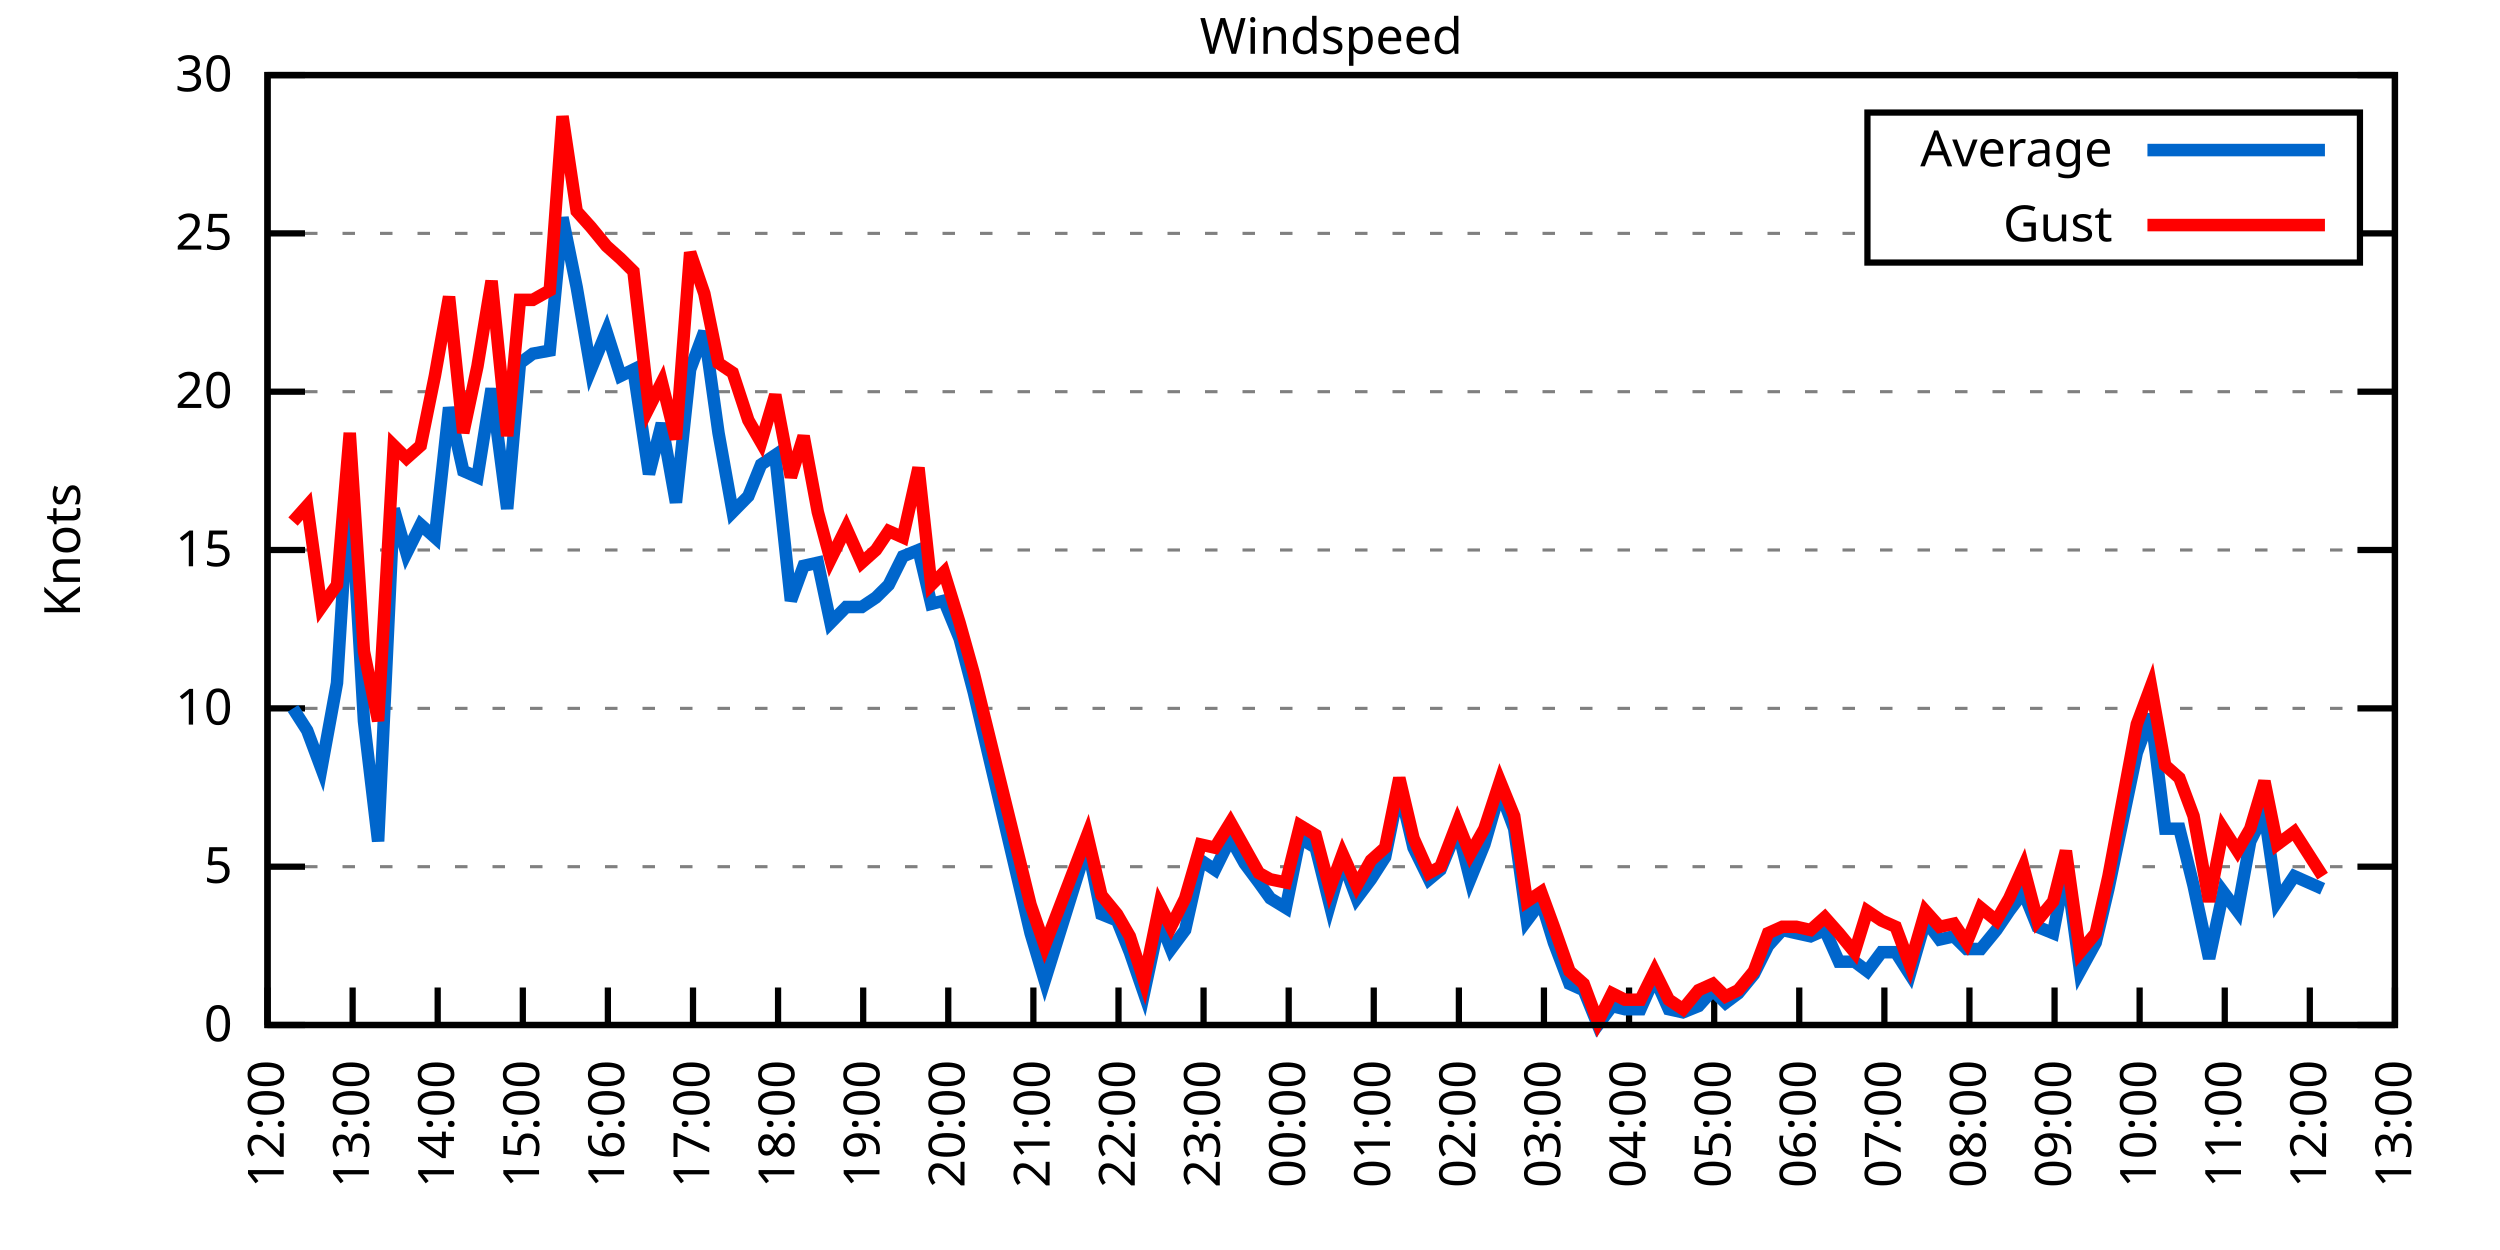
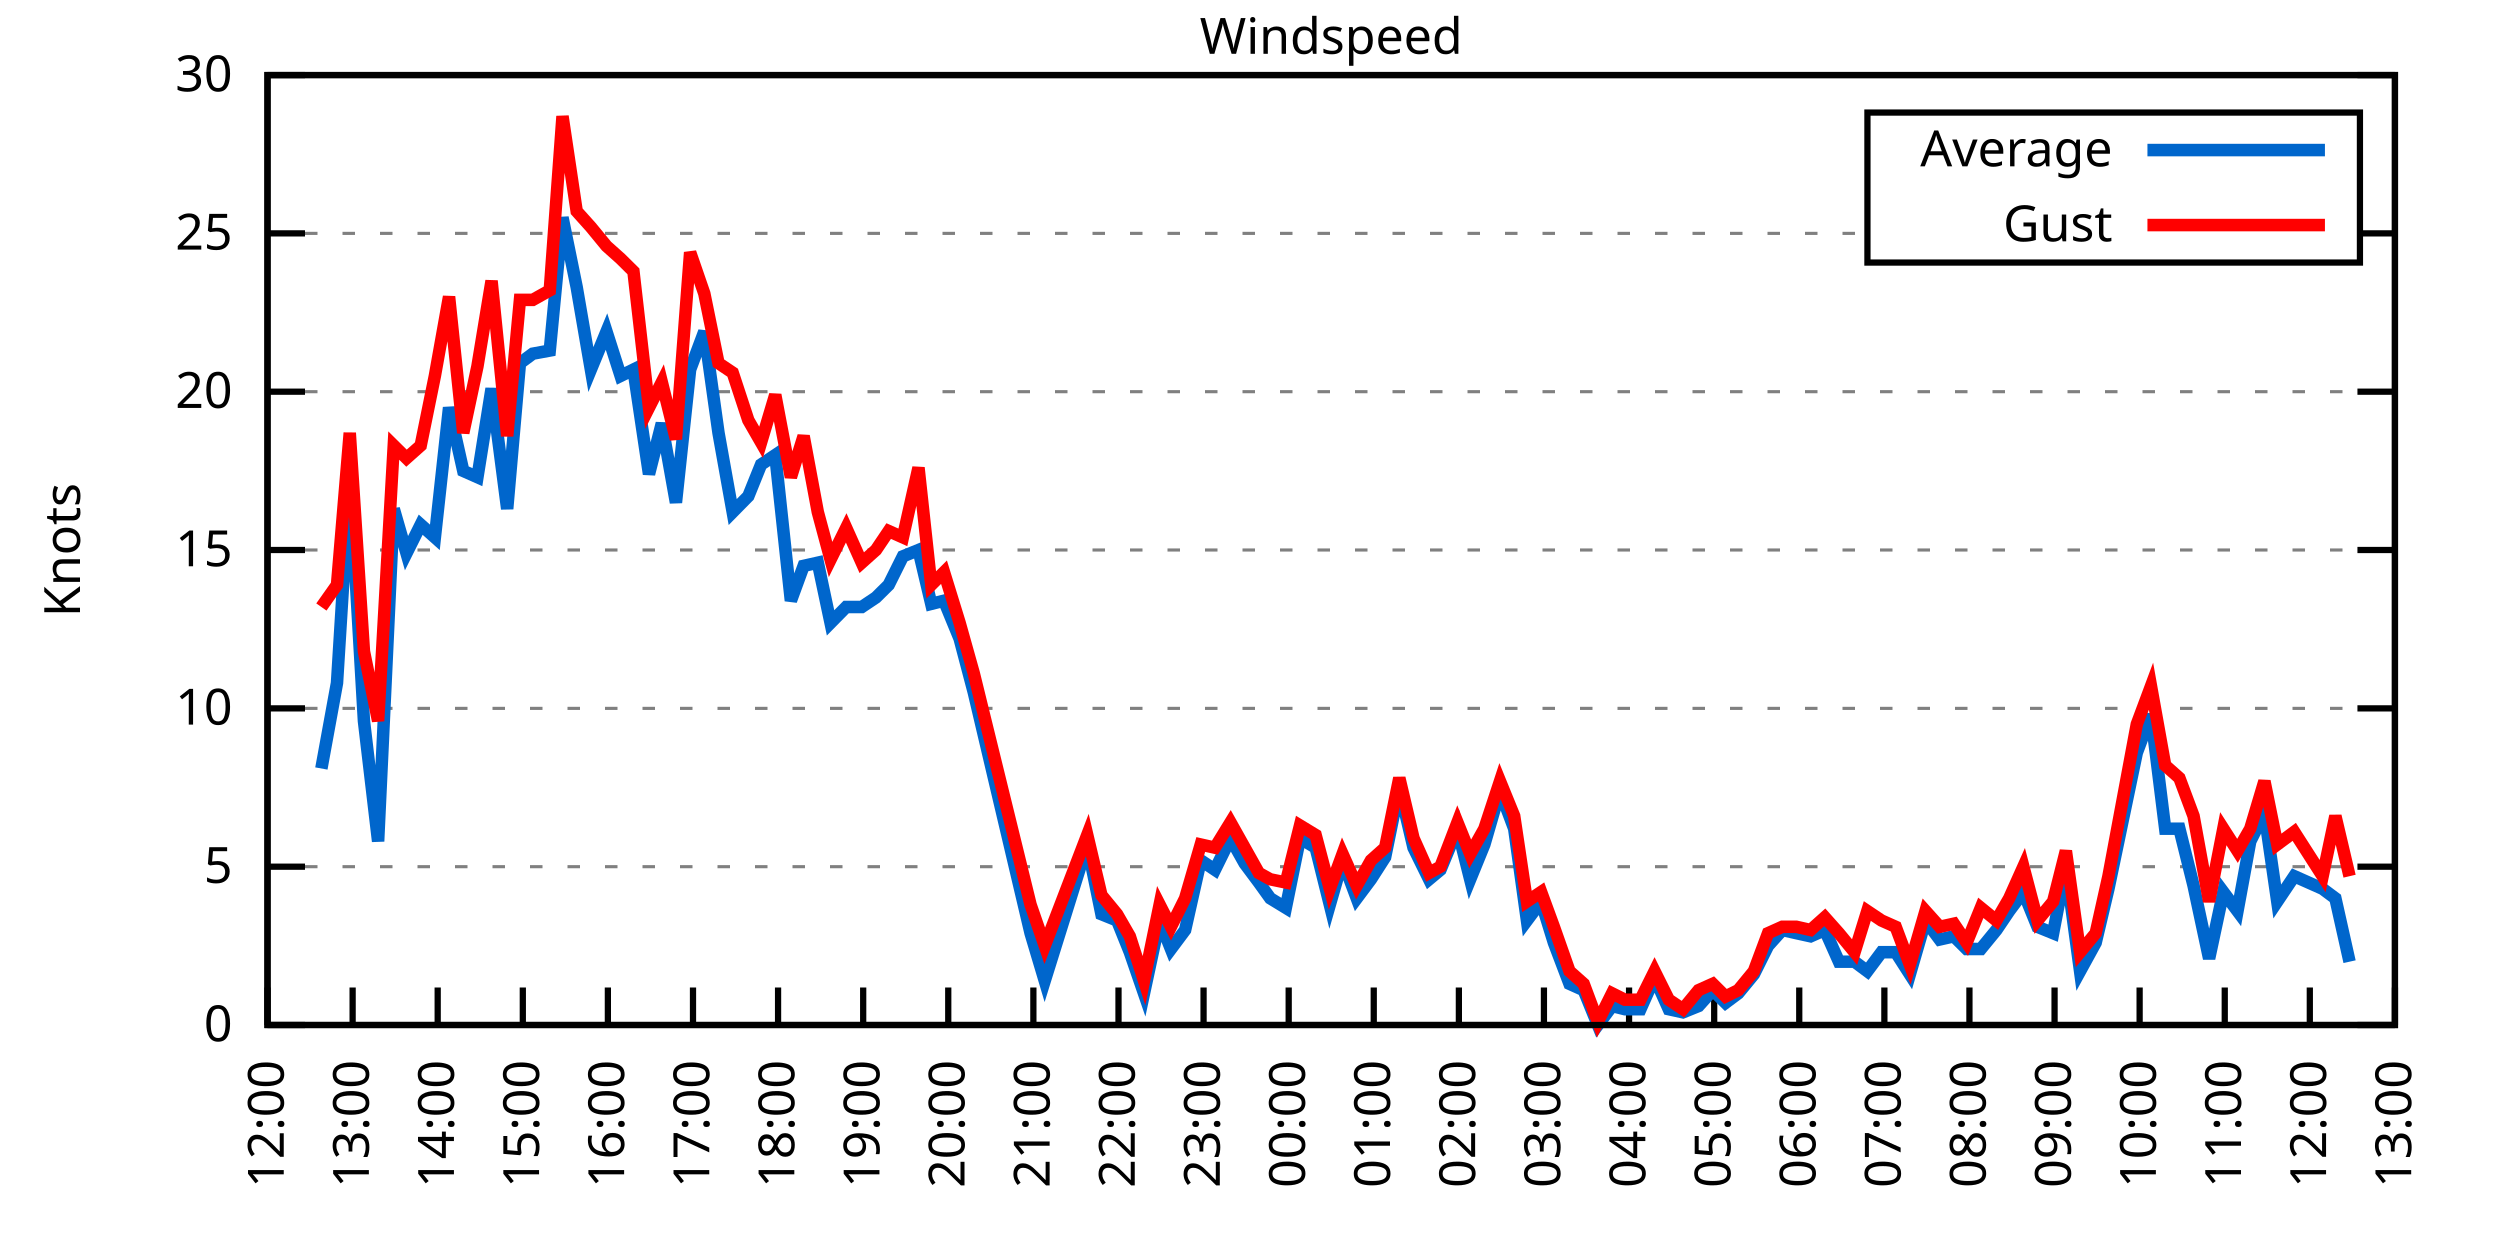
<svg xmlns="http://www.w3.org/2000/svg" xmlns:xlink="http://www.w3.org/1999/xlink" width="400" height="200" viewBox="0 0 400 200">
  <g id="gnuplot_canvas">
    <rect x="0" y="0" width="400" height="200" fill="none" />
    <defs>
      <circle id="gpDot" r="0.5" stroke-width="0.5" stroke="currentColor" />
      <path id="gpPt0" stroke-width="0.333" stroke="currentColor" d="M-1,0 h2 M0,-1 v2" />
      <path id="gpPt1" stroke-width="0.333" stroke="currentColor" d="M-1,-1 L1,1 M1,-1 L-1,1" />
      <path id="gpPt2" stroke-width="0.333" stroke="currentColor" d="M-1,0 L1,0 M0,-1 L0,1 M-1,-1 L1,1 M-1,1 L1,-1" />
      <rect id="gpPt3" stroke-width="0.333" stroke="currentColor" x="-1" y="-1" width="2" height="2" />
      <rect id="gpPt4" stroke-width="0.333" stroke="currentColor" fill="currentColor" x="-1" y="-1" width="2" height="2" />
      <circle id="gpPt5" stroke-width="0.333" stroke="currentColor" cx="0" cy="0" r="1" />
      <use xlink:href="#gpPt5" id="gpPt6" fill="currentColor" stroke="none" />
      <path id="gpPt7" stroke-width="0.333" stroke="currentColor" d="M0,-1.33 L-1.33,0.67 L1.33,0.67 z" />
      <use xlink:href="#gpPt7" id="gpPt8" fill="currentColor" stroke="none" />
      <use xlink:href="#gpPt7" id="gpPt9" stroke="currentColor" transform="rotate(180)" />
      <use xlink:href="#gpPt9" id="gpPt10" fill="currentColor" stroke="none" />
      <use xlink:href="#gpPt3" id="gpPt11" stroke="currentColor" transform="rotate(45)" />
      <use xlink:href="#gpPt11" id="gpPt12" fill="currentColor" stroke="none" />
      <path id="gpPt13" stroke-width="0.333" stroke="currentColor" d="M0,1.330 L1.265,0.411 L0.782,-1.067 L-0.782,-1.076 L-1.265,0.411 z" />
      <use xlink:href="#gpPt13" id="gpPt14" fill="currentColor" stroke="none" />
      <filter id="textbox" filterUnits="objectBoundingBox" x="0" y="0" height="1" width="1">
        <feFlood flood-color="white" flood-opacity="1" result="bgnd" />
        <feComposite in="SourceGraphic" in2="bgnd" operator="atop" />
      </filter>
      <filter id="greybox" filterUnits="objectBoundingBox" x="0" y="0" height="1" width="1">
        <feFlood flood-color="lightgrey" flood-opacity="1" result="grey" />
        <feComposite in="SourceGraphic" in2="grey" operator="atop" />
      </filter>
    </defs>
    <g fill="none" color="white" stroke="currentColor" stroke-width="1.00" stroke-linecap="butt" stroke-linejoin="miter">
</g>
    <g fill="none" color="black" stroke="currentColor" stroke-width="1.00" stroke-linecap="butt" stroke-linejoin="miter">
      <g stroke="none" shape-rendering="crispEdges">
        <polygon fill="rgb(255, 255, 255)" points="42.80,164.00 383.18,164.00 383.18,12.02 42.80,12.02 " />
      </g>
    </g>
    <g fill="none" color="black" stroke="currentColor" stroke-width="1.00" stroke-linecap="butt" stroke-linejoin="miter">
</g>
    <g fill="none" color="black" stroke="black" stroke-width="0.50" stroke-linecap="butt" stroke-linejoin="miter">
</g>
    <g fill="none" color="gray" stroke="currentColor" stroke-width="0.50" stroke-linecap="butt" stroke-linejoin="miter">
      <path stroke="gray" stroke-dasharray="2,4" class="gridline" d="M42.80,164.00 L383.19,164.00  " />
    </g>
    <g fill="none" color="gray" stroke="gray" stroke-width="1.00" stroke-linecap="butt" stroke-linejoin="miter">
</g>
    <g fill="none" color="black" stroke="currentColor" stroke-width="1.00" stroke-linecap="butt" stroke-linejoin="miter">
      <path stroke="black" d="M42.80,164.00 L48.80,164.00 M383.19,164.00 L377.19,164.00  " />
      <g transform="translate(37.20,166.60)" stroke="none" fill="black" font-family="Sans" font-size="8.00" text-anchor="end">
        <text>
          <tspan font-family="Sans"> 0</tspan>
        </text>
      </g>
    </g>
    <g fill="none" color="black" stroke="currentColor" stroke-width="1.00" stroke-linecap="butt" stroke-linejoin="miter">
</g>
    <g fill="none" color="black" stroke="black" stroke-width="0.50" stroke-linecap="butt" stroke-linejoin="miter">
</g>
    <g fill="none" color="gray" stroke="currentColor" stroke-width="0.50" stroke-linecap="butt" stroke-linejoin="miter">
      <path stroke="gray" stroke-dasharray="2,4" class="gridline" d="M42.80,138.67 L383.19,138.67  " />
    </g>
    <g fill="none" color="gray" stroke="gray" stroke-width="1.00" stroke-linecap="butt" stroke-linejoin="miter">
</g>
    <g fill="none" color="black" stroke="currentColor" stroke-width="1.00" stroke-linecap="butt" stroke-linejoin="miter">
      <path stroke="black" d="M42.80,138.67 L48.80,138.67 M383.19,138.67 L377.19,138.67  " />
      <g transform="translate(37.20,141.27)" stroke="none" fill="black" font-family="Sans" font-size="8.00" text-anchor="end">
        <text>
          <tspan font-family="Sans"> 5</tspan>
        </text>
      </g>
    </g>
    <g fill="none" color="black" stroke="currentColor" stroke-width="1.00" stroke-linecap="butt" stroke-linejoin="miter">
</g>
    <g fill="none" color="black" stroke="black" stroke-width="0.50" stroke-linecap="butt" stroke-linejoin="miter">
</g>
    <g fill="none" color="gray" stroke="currentColor" stroke-width="0.50" stroke-linecap="butt" stroke-linejoin="miter">
      <path stroke="gray" stroke-dasharray="2,4" class="gridline" d="M42.80,113.34 L383.19,113.34  " />
    </g>
    <g fill="none" color="gray" stroke="gray" stroke-width="1.00" stroke-linecap="butt" stroke-linejoin="miter">
</g>
    <g fill="none" color="black" stroke="currentColor" stroke-width="1.00" stroke-linecap="butt" stroke-linejoin="miter">
      <path stroke="black" d="M42.80,113.34 L48.80,113.34 M383.19,113.34 L377.19,113.34  " />
      <g transform="translate(37.20,115.94)" stroke="none" fill="black" font-family="Sans" font-size="8.00" text-anchor="end">
        <text>
          <tspan font-family="Sans"> 10</tspan>
        </text>
      </g>
    </g>
    <g fill="none" color="black" stroke="currentColor" stroke-width="1.00" stroke-linecap="butt" stroke-linejoin="miter">
</g>
    <g fill="none" color="black" stroke="black" stroke-width="0.50" stroke-linecap="butt" stroke-linejoin="miter">
</g>
    <g fill="none" color="gray" stroke="currentColor" stroke-width="0.50" stroke-linecap="butt" stroke-linejoin="miter">
      <path stroke="gray" stroke-dasharray="2,4" class="gridline" d="M42.80,88.00 L383.19,88.00  " />
    </g>
    <g fill="none" color="gray" stroke="gray" stroke-width="1.00" stroke-linecap="butt" stroke-linejoin="miter">
</g>
    <g fill="none" color="black" stroke="currentColor" stroke-width="1.00" stroke-linecap="butt" stroke-linejoin="miter">
      <path stroke="black" d="M42.80,88.00 L48.80,88.00 M383.19,88.00 L377.19,88.00  " />
      <g transform="translate(37.20,90.60)" stroke="none" fill="black" font-family="Sans" font-size="8.00" text-anchor="end">
        <text>
          <tspan font-family="Sans"> 15</tspan>
        </text>
      </g>
    </g>
    <g fill="none" color="black" stroke="currentColor" stroke-width="1.00" stroke-linecap="butt" stroke-linejoin="miter">
</g>
    <g fill="none" color="black" stroke="black" stroke-width="0.50" stroke-linecap="butt" stroke-linejoin="miter">
</g>
    <g fill="none" color="gray" stroke="currentColor" stroke-width="0.50" stroke-linecap="butt" stroke-linejoin="miter">
      <path stroke="gray" stroke-dasharray="2,4" class="gridline" d="M42.80,62.67 L383.19,62.67  " />
    </g>
    <g fill="none" color="gray" stroke="gray" stroke-width="1.00" stroke-linecap="butt" stroke-linejoin="miter">
</g>
    <g fill="none" color="black" stroke="currentColor" stroke-width="1.00" stroke-linecap="butt" stroke-linejoin="miter">
      <path stroke="black" d="M42.80,62.67 L48.80,62.67 M383.19,62.67 L377.19,62.67  " />
      <g transform="translate(37.20,65.27)" stroke="none" fill="black" font-family="Sans" font-size="8.00" text-anchor="end">
        <text>
          <tspan font-family="Sans"> 20</tspan>
        </text>
      </g>
    </g>
    <g fill="none" color="black" stroke="currentColor" stroke-width="1.00" stroke-linecap="butt" stroke-linejoin="miter">
</g>
    <g fill="none" color="black" stroke="black" stroke-width="0.50" stroke-linecap="butt" stroke-linejoin="miter">
</g>
    <g fill="none" color="gray" stroke="currentColor" stroke-width="0.50" stroke-linecap="butt" stroke-linejoin="miter">
      <path stroke="gray" stroke-dasharray="2,4" class="gridline" d="M42.80,37.34 L298.79,37.34 M377.59,37.34 L383.19,37.34  " />
    </g>
    <g fill="none" color="gray" stroke="gray" stroke-width="1.00" stroke-linecap="butt" stroke-linejoin="miter">
</g>
    <g fill="none" color="black" stroke="currentColor" stroke-width="1.00" stroke-linecap="butt" stroke-linejoin="miter">
      <path stroke="black" d="M42.80,37.34 L48.80,37.34 M383.19,37.34 L377.19,37.34  " />
      <g transform="translate(37.20,39.94)" stroke="none" fill="black" font-family="Sans" font-size="8.00" text-anchor="end">
        <text>
          <tspan font-family="Sans"> 25</tspan>
        </text>
      </g>
    </g>
    <g fill="none" color="black" stroke="currentColor" stroke-width="1.00" stroke-linecap="butt" stroke-linejoin="miter">
</g>
    <g fill="none" color="black" stroke="black" stroke-width="0.50" stroke-linecap="butt" stroke-linejoin="miter">
</g>
    <g fill="none" color="gray" stroke="currentColor" stroke-width="0.50" stroke-linecap="butt" stroke-linejoin="miter">
      <path stroke="gray" stroke-dasharray="2,4" class="gridline" d="M42.80,12.01 L383.19,12.01  " />
    </g>
    <g fill="none" color="gray" stroke="gray" stroke-width="1.00" stroke-linecap="butt" stroke-linejoin="miter">
</g>
    <g fill="none" color="black" stroke="currentColor" stroke-width="1.00" stroke-linecap="butt" stroke-linejoin="miter">
      <path stroke="black" d="M42.80,12.01 L48.80,12.01 M383.19,12.01 L377.19,12.01  " />
      <g transform="translate(37.20,14.61)" stroke="none" fill="black" font-family="Sans" font-size="8.00" text-anchor="end">
        <text>
          <tspan font-family="Sans"> 30</tspan>
        </text>
      </g>
    </g>
    <g fill="none" color="black" stroke="currentColor" stroke-width="1.00" stroke-linecap="butt" stroke-linejoin="miter">
      <path stroke="black" d="M42.80,164.00 L42.80,158.00  " />
      <g transform="translate(45.40,169.60) rotate(270.00)" stroke="none" fill="black" font-family="Sans" font-size="8.00" text-anchor="end">
        <text>
          <tspan font-family="Sans">12:00</tspan>
        </text>
      </g>
    </g>
    <g fill="none" color="black" stroke="currentColor" stroke-width="1.00" stroke-linecap="butt" stroke-linejoin="miter">
      <path stroke="black" d="M56.42,164.00 L56.42,158.00  " />
      <g transform="translate(59.02,169.60) rotate(270.00)" stroke="none" fill="black" font-family="Sans" font-size="8.00" text-anchor="end">
        <text>
          <tspan font-family="Sans">13:00</tspan>
        </text>
      </g>
    </g>
    <g fill="none" color="black" stroke="currentColor" stroke-width="1.00" stroke-linecap="butt" stroke-linejoin="miter">
      <path stroke="black" d="M70.03,164.00 L70.03,158.00  " />
      <g transform="translate(72.63,169.60) rotate(270.00)" stroke="none" fill="black" font-family="Sans" font-size="8.00" text-anchor="end">
        <text>
          <tspan font-family="Sans">14:00</tspan>
        </text>
      </g>
    </g>
    <g fill="none" color="black" stroke="currentColor" stroke-width="1.00" stroke-linecap="butt" stroke-linejoin="miter">
      <path stroke="black" d="M83.65,164.00 L83.65,158.00  " />
      <g transform="translate(86.25,169.60) rotate(270.00)" stroke="none" fill="black" font-family="Sans" font-size="8.00" text-anchor="end">
        <text>
          <tspan font-family="Sans">15:00</tspan>
        </text>
      </g>
    </g>
    <g fill="none" color="black" stroke="currentColor" stroke-width="1.00" stroke-linecap="butt" stroke-linejoin="miter">
      <path stroke="black" d="M97.26,164.00 L97.26,158.00  " />
      <g transform="translate(99.86,169.60) rotate(270.00)" stroke="none" fill="black" font-family="Sans" font-size="8.00" text-anchor="end">
        <text>
          <tspan font-family="Sans">16:00</tspan>
        </text>
      </g>
    </g>
    <g fill="none" color="black" stroke="currentColor" stroke-width="1.00" stroke-linecap="butt" stroke-linejoin="miter">
      <path stroke="black" d="M110.88,164.00 L110.88,158.00  " />
      <g transform="translate(113.48,169.60) rotate(270.00)" stroke="none" fill="black" font-family="Sans" font-size="8.00" text-anchor="end">
        <text>
          <tspan font-family="Sans">17:00</tspan>
        </text>
      </g>
    </g>
    <g fill="none" color="black" stroke="currentColor" stroke-width="1.00" stroke-linecap="butt" stroke-linejoin="miter">
      <path stroke="black" d="M124.49,164.00 L124.49,158.00  " />
      <g transform="translate(127.09,169.60) rotate(270.00)" stroke="none" fill="black" font-family="Sans" font-size="8.00" text-anchor="end">
        <text>
          <tspan font-family="Sans">18:00</tspan>
        </text>
      </g>
    </g>
    <g fill="none" color="black" stroke="currentColor" stroke-width="1.00" stroke-linecap="butt" stroke-linejoin="miter">
      <path stroke="black" d="M138.11,164.00 L138.11,158.00  " />
      <g transform="translate(140.71,169.60) rotate(270.00)" stroke="none" fill="black" font-family="Sans" font-size="8.00" text-anchor="end">
        <text>
          <tspan font-family="Sans">19:00</tspan>
        </text>
      </g>
    </g>
    <g fill="none" color="black" stroke="currentColor" stroke-width="1.00" stroke-linecap="butt" stroke-linejoin="miter">
      <path stroke="black" d="M151.72,164.00 L151.72,158.00  " />
      <g transform="translate(154.32,169.60) rotate(270.00)" stroke="none" fill="black" font-family="Sans" font-size="8.00" text-anchor="end">
        <text>
          <tspan font-family="Sans">20:00</tspan>
        </text>
      </g>
    </g>
    <g fill="none" color="black" stroke="currentColor" stroke-width="1.00" stroke-linecap="butt" stroke-linejoin="miter">
      <path stroke="black" d="M165.34,164.00 L165.34,158.00  " />
      <g transform="translate(167.94,169.60) rotate(270.00)" stroke="none" fill="black" font-family="Sans" font-size="8.00" text-anchor="end">
        <text>
          <tspan font-family="Sans">21:00</tspan>
        </text>
      </g>
    </g>
    <g fill="none" color="black" stroke="currentColor" stroke-width="1.00" stroke-linecap="butt" stroke-linejoin="miter">
      <path stroke="black" d="M178.96,164.00 L178.96,158.00  " />
      <g transform="translate(181.56,169.60) rotate(270.00)" stroke="none" fill="black" font-family="Sans" font-size="8.00" text-anchor="end">
        <text>
          <tspan font-family="Sans">22:00</tspan>
        </text>
      </g>
    </g>
    <g fill="none" color="black" stroke="currentColor" stroke-width="1.00" stroke-linecap="butt" stroke-linejoin="miter">
      <path stroke="black" d="M192.57,164.00 L192.57,158.00  " />
      <g transform="translate(195.17,169.60) rotate(270.00)" stroke="none" fill="black" font-family="Sans" font-size="8.00" text-anchor="end">
        <text>
          <tspan font-family="Sans">23:00</tspan>
        </text>
      </g>
    </g>
    <g fill="none" color="black" stroke="currentColor" stroke-width="1.00" stroke-linecap="butt" stroke-linejoin="miter">
      <path stroke="black" d="M206.19,164.00 L206.19,158.00  " />
      <g transform="translate(208.79,169.60) rotate(270.00)" stroke="none" fill="black" font-family="Sans" font-size="8.00" text-anchor="end">
        <text>
          <tspan font-family="Sans">00:00</tspan>
        </text>
      </g>
    </g>
    <g fill="none" color="black" stroke="currentColor" stroke-width="1.00" stroke-linecap="butt" stroke-linejoin="miter">
      <path stroke="black" d="M219.80,164.00 L219.80,158.00  " />
      <g transform="translate(222.40,169.60) rotate(270.00)" stroke="none" fill="black" font-family="Sans" font-size="8.00" text-anchor="end">
        <text>
          <tspan font-family="Sans">01:00</tspan>
        </text>
      </g>
    </g>
    <g fill="none" color="black" stroke="currentColor" stroke-width="1.00" stroke-linecap="butt" stroke-linejoin="miter">
      <path stroke="black" d="M233.42,164.00 L233.42,158.00  " />
      <g transform="translate(236.02,169.60) rotate(270.00)" stroke="none" fill="black" font-family="Sans" font-size="8.00" text-anchor="end">
        <text>
          <tspan font-family="Sans">02:00</tspan>
        </text>
      </g>
    </g>
    <g fill="none" color="black" stroke="currentColor" stroke-width="1.00" stroke-linecap="butt" stroke-linejoin="miter">
      <path stroke="black" d="M247.03,164.00 L247.03,158.00  " />
      <g transform="translate(249.63,169.60) rotate(270.00)" stroke="none" fill="black" font-family="Sans" font-size="8.00" text-anchor="end">
        <text>
          <tspan font-family="Sans">03:00</tspan>
        </text>
      </g>
    </g>
    <g fill="none" color="black" stroke="currentColor" stroke-width="1.00" stroke-linecap="butt" stroke-linejoin="miter">
      <path stroke="black" d="M260.65,164.00 L260.65,158.00  " />
      <g transform="translate(263.25,169.60) rotate(270.00)" stroke="none" fill="black" font-family="Sans" font-size="8.00" text-anchor="end">
        <text>
          <tspan font-family="Sans">04:00</tspan>
        </text>
      </g>
    </g>
    <g fill="none" color="black" stroke="currentColor" stroke-width="1.00" stroke-linecap="butt" stroke-linejoin="miter">
      <path stroke="black" d="M274.27,164.00 L274.27,158.00  " />
      <g transform="translate(276.87,169.60) rotate(270.00)" stroke="none" fill="black" font-family="Sans" font-size="8.00" text-anchor="end">
        <text>
          <tspan font-family="Sans">05:00</tspan>
        </text>
      </g>
    </g>
    <g fill="none" color="black" stroke="currentColor" stroke-width="1.00" stroke-linecap="butt" stroke-linejoin="miter">
      <path stroke="black" d="M287.88,164.00 L287.88,158.00  " />
      <g transform="translate(290.48,169.60) rotate(270.00)" stroke="none" fill="black" font-family="Sans" font-size="8.00" text-anchor="end">
        <text>
          <tspan font-family="Sans">06:00</tspan>
        </text>
      </g>
    </g>
    <g fill="none" color="black" stroke="currentColor" stroke-width="1.00" stroke-linecap="butt" stroke-linejoin="miter">
      <path stroke="black" d="M301.50,164.00 L301.50,158.00  " />
      <g transform="translate(304.10,169.60) rotate(270.00)" stroke="none" fill="black" font-family="Sans" font-size="8.00" text-anchor="end">
        <text>
          <tspan font-family="Sans">07:00</tspan>
        </text>
      </g>
    </g>
    <g fill="none" color="black" stroke="currentColor" stroke-width="1.00" stroke-linecap="butt" stroke-linejoin="miter">
      <path stroke="black" d="M315.11,164.00 L315.11,158.00  " />
      <g transform="translate(317.71,169.60) rotate(270.00)" stroke="none" fill="black" font-family="Sans" font-size="8.00" text-anchor="end">
        <text>
          <tspan font-family="Sans">08:00</tspan>
        </text>
      </g>
    </g>
    <g fill="none" color="black" stroke="currentColor" stroke-width="1.00" stroke-linecap="butt" stroke-linejoin="miter">
      <path stroke="black" d="M328.73,164.00 L328.73,158.00  " />
      <g transform="translate(331.33,169.60) rotate(270.00)" stroke="none" fill="black" font-family="Sans" font-size="8.00" text-anchor="end">
        <text>
          <tspan font-family="Sans">09:00</tspan>
        </text>
      </g>
    </g>
    <g fill="none" color="black" stroke="currentColor" stroke-width="1.00" stroke-linecap="butt" stroke-linejoin="miter">
      <path stroke="black" d="M342.34,164.00 L342.34,158.00  " />
      <g transform="translate(344.94,169.60) rotate(270.00)" stroke="none" fill="black" font-family="Sans" font-size="8.00" text-anchor="end">
        <text>
          <tspan font-family="Sans">10:00</tspan>
        </text>
      </g>
    </g>
    <g fill="none" color="black" stroke="currentColor" stroke-width="1.00" stroke-linecap="butt" stroke-linejoin="miter">
      <path stroke="black" d="M355.96,164.00 L355.96,158.00  " />
      <g transform="translate(358.56,169.60) rotate(270.00)" stroke="none" fill="black" font-family="Sans" font-size="8.00" text-anchor="end">
        <text>
          <tspan font-family="Sans">11:00</tspan>
        </text>
      </g>
    </g>
    <g fill="none" color="black" stroke="currentColor" stroke-width="1.00" stroke-linecap="butt" stroke-linejoin="miter">
      <path stroke="black" d="M369.57,164.00 L369.57,158.00  " />
      <g transform="translate(372.17,169.60) rotate(270.00)" stroke="none" fill="black" font-family="Sans" font-size="8.00" text-anchor="end">
        <text>
          <tspan font-family="Sans">12:00</tspan>
        </text>
      </g>
    </g>
    <g fill="none" color="black" stroke="currentColor" stroke-width="1.00" stroke-linecap="butt" stroke-linejoin="miter">
      <path stroke="black" d="M383.19,164.00 L383.19,158.00  " />
      <g transform="translate(385.79,169.60) rotate(270.00)" stroke="none" fill="black" font-family="Sans" font-size="8.00" text-anchor="end">
        <text>
          <tspan font-family="Sans">13:00</tspan>
        </text>
      </g>
    </g>
    <g fill="none" color="black" stroke="currentColor" stroke-width="1.00" stroke-linecap="butt" stroke-linejoin="miter">
</g>
    <g fill="none" color="black" stroke="currentColor" stroke-width="1.00" stroke-linecap="butt" stroke-linejoin="miter">
      <path stroke="black" d="M42.80,12.01 L42.80,164.00 L383.19,164.00 L383.19,12.01 L42.80,12.01 Z  " />
    </g>
    <g fill="none" color="black" stroke="currentColor" stroke-width="1.00" stroke-linecap="butt" stroke-linejoin="miter">
</g>
    <g fill="none" color="black" stroke="currentColor" stroke-width="1.00" stroke-linecap="butt" stroke-linejoin="miter">
      <path stroke="black" d="M298.79,42.01 L298.79,18.01 L377.59,18.01 L377.59,42.01 L298.79,42.01 Z  " />
    </g>
    <g id="Windspeed_plot_1">
      <g fill="none" color="white" stroke="black" stroke-width="2.00" stroke-linecap="butt" stroke-linejoin="miter">
</g>
      <g fill="none" color="black" stroke="currentColor" stroke-width="2.00" stroke-linecap="butt" stroke-linejoin="miter">
        <g transform="translate(337.99,26.61)" stroke="none" fill="black" font-family="Sans" font-size="8.00" text-anchor="end">
          <text>
            <tspan font-family="Sans">Average</tspan>
          </text>
        </g>
      </g>
      <g fill="none" color="black" stroke="currentColor" stroke-width="2.00" stroke-linecap="butt" stroke-linejoin="miter">
-         <path stroke="rgb(  0, 102, 204)" d="M343.59,24.01 L371.99,24.01 M46.88,113.34 L49.15,116.88 L51.42,122.96 L53.92,109.28 L55.96,76.35 L58.23,115.36   L60.50,134.62 L63.00,81.42 L65.04,88.51 L67.31,83.95 L69.58,85.98 L71.85,65.21 L74.12,75.34 L76.39,76.35   L78.65,62.17 L81.15,81.42 L83.19,58.11 L85.24,56.59 L87.96,56.09 L90.00,34.81 L92.27,45.95 L94.54,59.13   L97.04,53.05 L99.30,60.14 L101.35,59.13 L103.84,75.85 L105.89,67.74 L108.15,80.41 L110.42,59.13 L112.69,53.05   L114.96,69.26 L117.23,81.93 L119.73,79.39 L121.77,74.33 L124.04,72.81 L126.54,96.11 L128.58,90.54 L130.85,90.03   L132.89,99.66 L135.39,97.12 L137.88,97.12 L140.15,95.60 L142.19,93.58 L144.46,89.02 L146.96,88.00 L149.00,96.62   L151.04,96.11 L153.54,102.19 L155.81,110.80 L164.89,149.31 L167.16,156.91 L173.96,135.12 L176.23,146.27 L178.73,147.28   L180.77,152.35 L183.04,158.93 L185.54,147.28 L187.35,151.84 L189.62,148.80 L192.12,137.66 L194.39,139.17 L196.88,134.11   L199.15,138.16 L201.42,141.20 L203.24,143.73 L205.73,145.25 L208.00,134.11 L210.50,135.63 L212.77,144.75 L214.81,137.66   L217.08,143.73 L219.35,140.69 L221.62,137.15 L223.89,126.00 L226.16,135.63 L228.65,140.69 L230.47,139.17 L233.19,132.59   L235.23,140.69 L237.50,135.12 L240.00,126.51 L242.27,132.59 L244.31,147.28 L246.58,144.24 L248.62,150.83 L251.12,157.41   L253.39,158.43 L255.66,164.00 L257.93,160.96 L259.97,161.47 L262.47,161.47 L264.73,156.40 L267.00,161.47 L269.27,161.97   L271.77,160.96 L274.04,158.43 L276.08,160.45 L278.12,158.93 L280.62,155.89 L282.89,151.33 L285.16,148.80 L287.43,149.31   L289.70,149.81 L291.97,148.80 L294.23,153.87 L296.73,153.87 L298.77,155.39 L301.04,152.35 L303.31,152.35 L305.58,155.89   L308.08,147.28 L310.35,150.32 L312.62,149.81 L314.66,151.84 L316.93,151.84 L319.42,148.80 L321.47,145.76 L323.74,142.72   L326.00,148.29 L328.50,149.31 L330.54,138.67 L332.81,155.39 L335.31,150.83 L337.35,142.21 L341.89,120.43 L344.16,114.35   L346.43,132.59 L348.70,132.59 L350.97,141.71 L353.46,153.36 L355.73,142.72 L358.00,145.76 L360.04,134.62 L362.31,130.06   L364.36,144.24 L367.08,140.19 L371.62,142.21  " />
+         <path stroke="rgb(  0, 102, 204)" d="M343.59,24.01 L371.99,24.01 M51.42,122.96 L53.92,109.28 L55.96,76.35 L58.23,115.36 L60.50,134.62 L63.00,81.42   L65.04,88.51 L67.31,83.95 L69.58,85.98 L71.85,65.21 L74.12,75.34 L76.39,76.35 L78.65,62.17 L81.15,81.42   L83.19,58.11 L85.24,56.59 L87.96,56.09 L90.00,34.81 L92.27,45.95 L94.54,59.13 L97.04,53.05 L99.30,60.14   L101.35,59.13 L103.84,75.85 L105.89,67.74 L108.15,80.41 L110.42,59.13 L112.69,53.05 L114.96,69.26 L117.23,81.93   L119.73,79.39 L121.77,74.33 L124.04,72.81 L126.54,96.11 L128.58,90.54 L130.85,90.03 L132.89,99.66 L135.39,97.12   L137.88,97.12 L140.15,95.60 L142.19,93.58 L144.46,89.02 L146.96,88.00 L149.00,96.62 L151.04,96.11 L153.54,102.19   L155.81,110.80 L164.89,149.31 L167.16,156.91 L173.96,135.12 L176.23,146.27 L178.73,147.28 L180.77,152.35 L183.04,158.93   L185.54,147.28 L187.35,151.84 L189.62,148.80 L192.12,137.66 L194.39,139.17 L196.88,134.11 L199.15,138.16 L201.42,141.20   L203.24,143.73 L205.73,145.25 L208.00,134.11 L210.50,135.63 L212.77,144.75 L214.81,137.66 L217.08,143.73 L219.35,140.69   L221.62,137.15 L223.89,126.00 L226.16,135.63 L228.65,140.69 L230.47,139.17 L233.19,132.59 L235.23,140.69 L237.50,135.12   L240.00,126.51 L242.27,132.59 L244.31,147.28 L246.58,144.24 L248.62,150.83 L251.12,157.41 L253.39,158.43 L255.66,164.00   L257.93,160.96 L259.97,161.47 L262.47,161.47 L264.73,156.40 L267.00,161.47 L269.27,161.97 L271.77,160.96 L274.04,158.43   L276.08,160.45 L278.12,158.93 L280.62,155.89 L282.89,151.33 L285.16,148.80 L287.43,149.31 L289.70,149.81 L291.97,148.80   L294.23,153.87 L296.73,153.87 L298.77,155.39 L301.04,152.35 L303.31,152.35 L305.58,155.89 L308.08,147.28 L310.35,150.32   L312.62,149.81 L314.66,151.84 L316.93,151.84 L319.42,148.80 L321.47,145.76 L323.74,142.72 L326.00,148.29 L328.50,149.31   L330.54,138.67 L332.81,155.39 L335.31,150.83 L337.35,142.21 L341.89,120.43 L344.16,114.35 L346.43,132.59 L348.70,132.59   L350.97,141.71 L353.46,153.36 L355.73,142.72 L358.00,145.76 L360.04,134.62 L362.31,130.06 L364.36,144.24 L367.08,140.19   L371.62,142.21 L373.66,143.73 L375.93,153.87  " />
      </g>
    </g>
    <g id="Windspeed_plot_2">
      <g fill="none" color="black" stroke="currentColor" stroke-width="2.00" stroke-linecap="butt" stroke-linejoin="miter">
        <g transform="translate(337.99,38.61)" stroke="none" fill="black" font-family="Sans" font-size="8.00" text-anchor="end">
          <text>
            <tspan font-family="Sans">Gust</tspan>
          </text>
        </g>
      </g>
      <g fill="none" color="black" stroke="currentColor" stroke-width="2.00" stroke-linecap="butt" stroke-linejoin="miter">
-         <path stroke="rgb(255,   0,   0)" d="M343.59,36.01 L371.99,36.01 M46.88,83.45 L49.15,80.91 L51.42,97.12 L53.92,93.58 L55.96,69.26 L58.23,104.22   L60.50,115.36 L63.00,71.29 L65.04,73.31 L67.31,71.29 L69.58,60.14 L71.85,47.47 L74.12,69.26 L76.39,58.62   L78.65,44.94 L81.15,69.77 L83.19,47.98 L85.24,47.98 L87.96,46.46 L90.00,18.60 L92.27,33.80 L94.54,36.33   L97.04,39.37 L99.30,41.39 L101.35,43.42 L103.84,65.21 L105.89,61.15 L108.15,70.27 L110.42,40.38 L112.69,46.97   L114.96,58.11 L117.23,59.63 L119.73,67.23 L121.77,70.78 L124.04,63.18 L126.54,76.35 L128.58,69.77 L130.85,81.93   L132.89,89.52 L135.39,84.46 L137.88,90.03 L140.15,88.00 L142.19,84.97 L144.46,85.98 L146.96,74.83 L149.00,93.58   L151.04,91.55 L153.54,99.66 L155.81,107.76 L164.89,144.75 L167.16,151.33 L173.96,133.60 L176.23,143.23 L178.73,146.27   L180.77,149.81 L183.04,156.91 L185.54,144.75 L187.35,148.29 L189.62,143.73 L192.12,135.12 L194.39,135.63 L196.88,131.58   L199.15,135.63 L201.42,139.68 L203.24,140.69 L205.73,141.20 L208.00,132.08 L210.50,133.60 L212.77,142.21 L214.81,136.64   L217.08,141.71 L219.35,137.66 L221.62,135.63 L223.89,124.48 L226.16,134.11 L228.65,139.68 L230.47,138.67 L233.19,131.58   L235.23,136.64 L237.50,132.59 L240.00,124.99 L242.27,130.56 L244.31,144.24 L246.58,142.72 L248.62,148.29 L251.12,155.39   L253.39,157.41 L255.66,163.49 L257.93,158.93 L259.97,159.95 L262.47,159.95 L264.73,155.39 L267.00,159.95 L269.27,161.47   L271.77,158.43 L274.04,157.41 L276.08,159.44 L278.12,158.43 L280.62,155.39 L282.89,149.31 L285.16,148.29 L287.43,148.29   L289.70,148.80 L291.97,146.77 L294.23,149.31 L296.73,152.35 L298.77,145.76 L301.04,147.28 L303.31,148.29 L305.58,154.37   L308.08,145.76 L310.35,148.29 L312.62,147.79 L314.66,150.83 L316.93,145.25 L319.42,147.28 L321.47,143.73 L323.74,138.67   L326.00,147.28 L328.50,144.24 L330.54,136.14 L332.81,152.35 L335.31,149.31 L337.35,140.19 L341.89,115.87 L344.16,109.79   L346.43,122.46 L348.70,124.48 L350.97,130.56 L353.46,144.24 L355.73,132.59 L358.00,136.14 L360.04,132.59 L362.31,124.99   L364.36,135.12 L367.08,133.10 L371.62,140.19  " />
+         <path stroke="rgb(255,   0,   0)" d="M343.59,36.01 L371.99,36.01 M51.42,97.12 L53.92,93.58 L55.96,69.26 L58.23,104.22 L60.50,115.36 L63.00,71.29   L65.04,73.31 L67.31,71.29 L69.58,60.14 L71.85,47.47 L74.12,69.26 L76.39,58.62 L78.65,44.94 L81.15,69.77   L83.19,47.98 L85.24,47.98 L87.96,46.46 L90.00,18.60 L92.27,33.80 L94.54,36.33 L97.04,39.37 L99.30,41.39   L101.35,43.42 L103.84,65.21 L105.89,61.15 L108.15,70.27 L110.42,40.38 L112.69,46.97 L114.96,58.11 L117.23,59.63   L119.73,67.23 L121.77,70.78 L124.04,63.18 L126.54,76.35 L128.58,69.77 L130.85,81.93 L132.89,89.52 L135.39,84.46   L137.88,90.03 L140.15,88.00 L142.19,84.97 L144.46,85.98 L146.96,74.83 L149.00,93.58 L151.04,91.55 L153.54,99.66   L155.81,107.76 L164.89,144.75 L167.16,151.33 L173.96,133.60 L176.23,143.23 L178.73,146.27 L180.77,149.81 L183.04,156.91   L185.54,144.75 L187.35,148.29 L189.62,143.73 L192.12,135.12 L194.39,135.63 L196.88,131.58 L199.15,135.63 L201.42,139.68   L203.24,140.69 L205.73,141.20 L208.00,132.08 L210.50,133.60 L212.77,142.21 L214.81,136.64 L217.08,141.71 L219.35,137.66   L221.62,135.63 L223.89,124.48 L226.16,134.11 L228.65,139.68 L230.47,138.67 L233.19,131.58 L235.23,136.64 L237.50,132.59   L240.00,124.99 L242.27,130.56 L244.31,144.24 L246.58,142.72 L248.62,148.29 L251.12,155.39 L253.39,157.41 L255.66,163.49   L257.93,158.93 L259.97,159.95 L262.47,159.95 L264.73,155.39 L267.00,159.95 L269.27,161.47 L271.77,158.43 L274.04,157.41   L276.08,159.44 L278.12,158.43 L280.62,155.39 L282.89,149.31 L285.16,148.29 L287.43,148.29 L289.70,148.80 L291.97,146.77   L294.23,149.31 L296.73,152.35 L298.77,145.76 L301.04,147.28 L303.31,148.29 L305.58,154.37 L308.08,145.76 L310.35,148.29   L312.62,147.79 L314.66,150.83 L316.93,145.25 L319.42,147.28 L321.47,143.73 L323.74,138.67 L326.00,147.28 L328.50,144.24   L330.54,136.14 L332.81,152.35 L335.31,149.31 L337.35,140.19 L341.89,115.87 L344.16,109.79 L346.43,122.46 L348.70,124.48   L350.97,130.56 L353.46,144.24 L355.73,132.59 L358.00,136.14 L360.04,132.59 L362.31,124.99 L364.36,135.12 L367.08,133.10   L371.62,140.19 L373.66,130.56 L375.93,140.19  " />
      </g>
    </g>
    <g fill="none" color="black" stroke="currentColor" stroke-width="2.00" stroke-linecap="butt" stroke-linejoin="miter">
</g>
    <g fill="none" color="black" stroke="black" stroke-width="1.00" stroke-linecap="butt" stroke-linejoin="miter">
</g>
    <g fill="none" color="black" stroke="currentColor" stroke-width="1.00" stroke-linecap="butt" stroke-linejoin="miter">
      <path stroke="black" d="M42.80,12.01 L42.80,164.00 L383.19,164.00 L383.19,12.01 L42.80,12.01 Z  " />
      <g transform="translate(12.80,88.01) rotate(270.00)" stroke="none" fill="black" font-family="Sans" font-size="8.00" text-anchor="middle">
        <text>
          <tspan font-family="Sans">Knots</tspan>
        </text>
      </g>
    </g>
    <g fill="none" color="black" stroke="currentColor" stroke-width="1.00" stroke-linecap="butt" stroke-linejoin="miter">
</g>
    <g fill="none" color="black" stroke="currentColor" stroke-width="1.00" stroke-linecap="butt" stroke-linejoin="miter">
      <g transform="translate(212.99,8.61)" stroke="none" fill="black" font-family="Sans" font-size="8.00" text-anchor="middle">
        <text>
          <tspan font-family="Sans">Windspeed</tspan>
        </text>
      </g>
    </g>
    <g fill="none" color="black" stroke="currentColor" stroke-width="1.00" stroke-linecap="butt" stroke-linejoin="miter">
</g>
  </g>
</svg>
